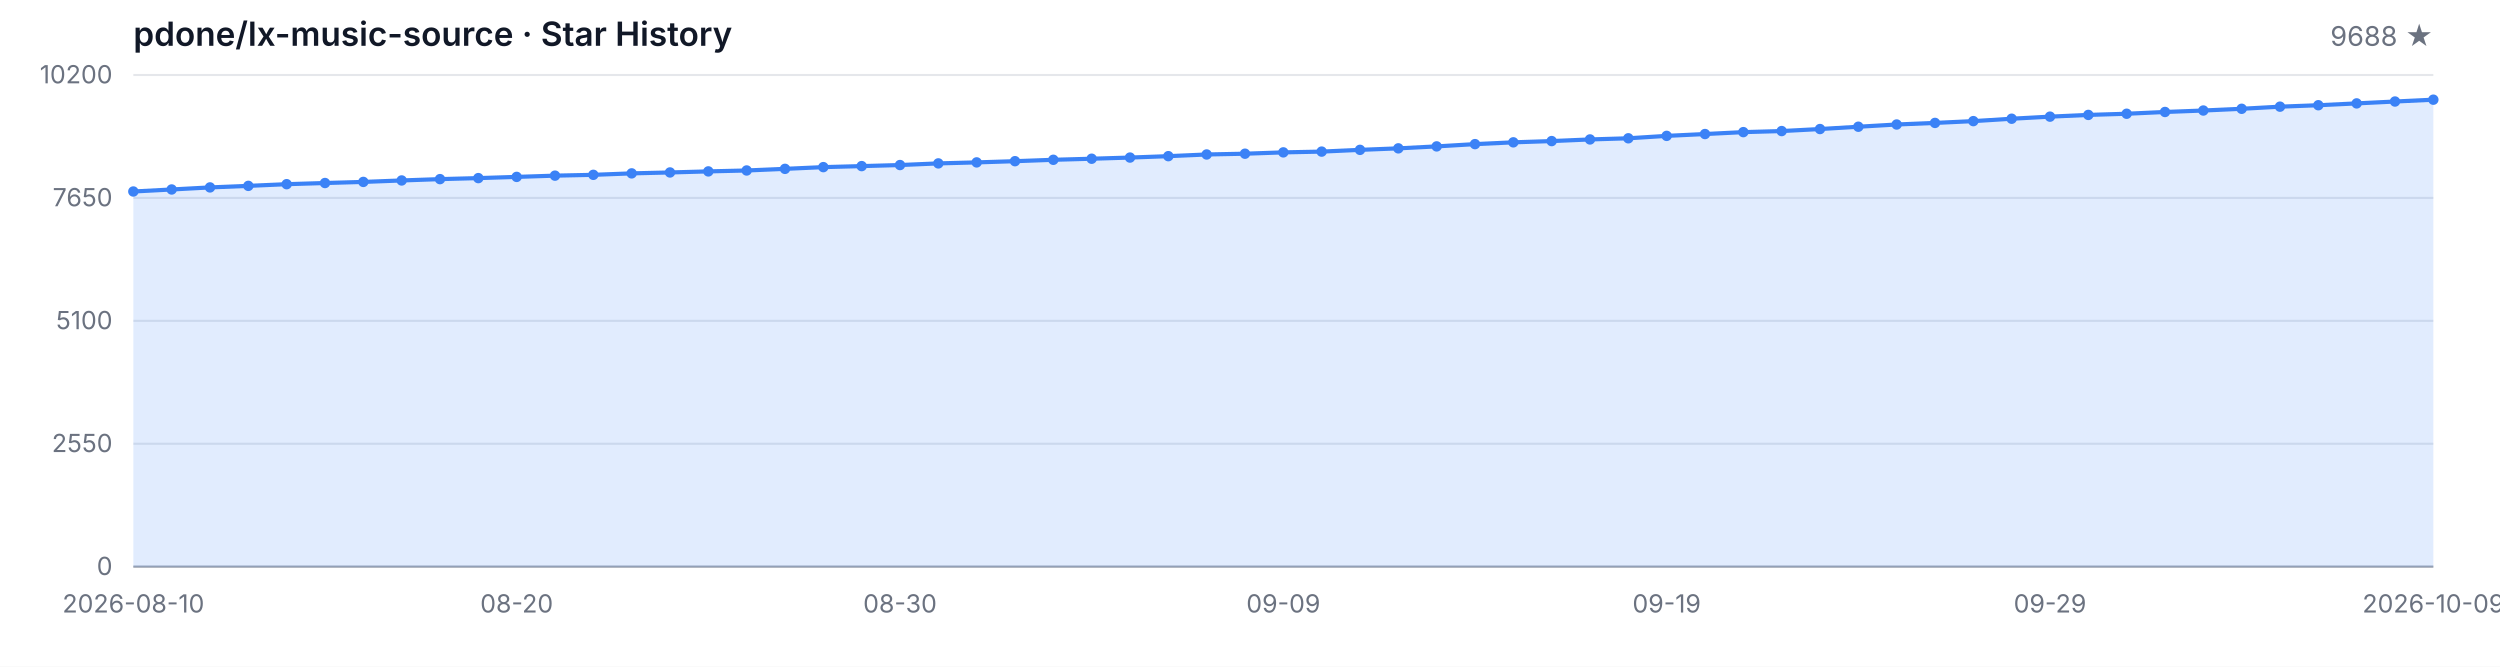
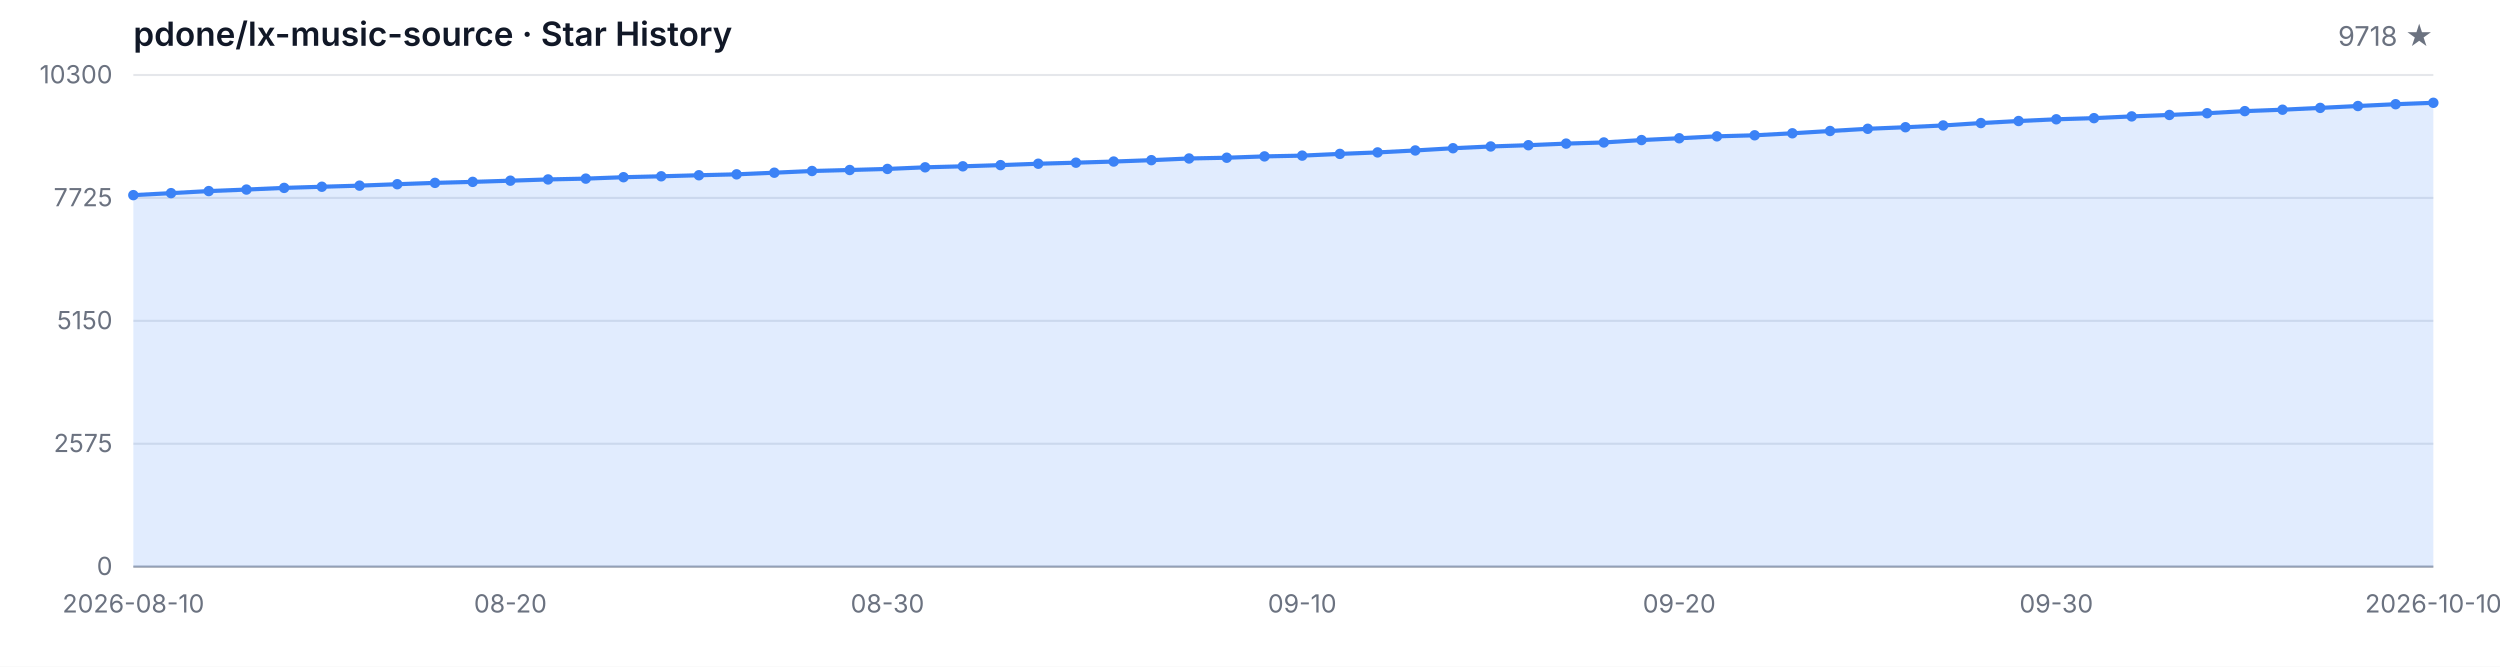
<svg xmlns="http://www.w3.org/2000/svg" width="1200" height="320" viewBox="0 0 1200 320" role="img" aria-label="Star History">
  <style>
  .bg { fill: #ffffff; }
  .grid { stroke: #e5e7eb; stroke-width: 1; }
  .axis { stroke: #9ca3af; stroke-width: 1; }
  .area { fill: rgba(59, 130, 246, 0.15); }
  .line { fill: none; stroke: #3b82f6; stroke-width: 2; stroke-linejoin: round; stroke-linecap: round; }
  .dot { fill: #3b82f6; }
  .tlabel { fill: #6b7280; font-family: -apple-system, BlinkMacSystemFont, 'Segoe UI', sans-serif; font-size: 12px; }
  .title { fill: #111827; font-family: -apple-system, BlinkMacSystemFont, 'Segoe UI', sans-serif; font-size: 16px; font-weight: 600; }
  .subtitle { fill: #6b7280; font-family: -apple-system, BlinkMacSystemFont, 'Segoe UI', sans-serif; font-size: 13px; }
  @media (prefers-color-scheme: dark) {
    .bg { fill: #0d1117; }
    .grid { stroke: #21262d; }
    .axis { stroke: #484f58; }
    .area { fill: rgba(58, 132, 255, 0.18); }
    .line { stroke: #58a6ff; }
    .dot { fill: #58a6ff; }
    .tlabel { fill: #8b949e; }
    .title { fill: #c9d1d9; }
    .subtitle { fill: #8b949e; }
  }
</style>
  <rect class="bg" width="1200" height="320" />
  <text class="title" x="64" y="22">pdone/lx-music-source · Star History</text>
-   <text class="subtitle" x="1168" y="22" text-anchor="end">9688 ★</text>
+   <text class="subtitle" x="1168" y="22" text-anchor="end">9718 ★</text>
  <line class="grid" x1="64" y1="272.00" x2="1168" y2="272.00" />
  <line class="grid" x1="64" y1="213.00" x2="1168" y2="213.00" />
  <line class="grid" x1="64" y1="154.00" x2="1168" y2="154.00" />
  <line class="grid" x1="64" y1="95.00" x2="1168" y2="95.00" />
  <line class="grid" x1="64" y1="36.00" x2="1168" y2="36.00" />
  <text class="tlabel" x="54" y="276.00" text-anchor="end">0</text>
-   <text class="tlabel" x="54" y="217.00" text-anchor="end">2550</text>
-   <text class="tlabel" x="54" y="158.00" text-anchor="end">5100</text>
-   <text class="tlabel" x="54" y="99.00" text-anchor="end">7650</text>
-   <text class="tlabel" x="54" y="40.00" text-anchor="end">10200</text>
+   <text class="tlabel" x="54" y="217.00" text-anchor="end">2575</text>
+   <text class="tlabel" x="54" y="158.00" text-anchor="end">5150</text>
+   <text class="tlabel" x="54" y="99.00" text-anchor="end">7725</text>
+   <text class="tlabel" x="54" y="40.00" text-anchor="end">10300</text>
  <line class="axis" x1="64" y1="272" x2="1168" y2="272" />
-   <path class="area" d="M 64.00 272.00 L 64.00 91.92 L 82.40 90.95 L 100.80 89.96 L 119.20 89.22 L 137.60 88.41 L 156.00 87.85 L 174.40 87.32 L 192.80 86.62 L 211.20 85.98 L 229.60 85.49 L 248.00 84.91 L 266.40 84.31 L 284.80 83.92 L 303.20 83.22 L 321.60 82.78 L 340.00 82.27 L 358.40 81.83 L 376.80 81.05 L 395.20 80.22 L 413.60 79.73 L 432.00 79.22 L 450.40 78.43 L 468.80 77.95 L 487.20 77.37 L 505.60 76.70 L 524.00 76.19 L 542.40 75.63 L 560.80 74.96 L 579.20 74.15 L 597.60 73.78 L 616.00 73.14 L 634.40 72.77 L 652.80 71.93 L 671.20 71.21 L 689.60 70.27 L 708.00 69.18 L 726.40 68.32 L 744.80 67.72 L 763.20 66.93 L 781.60 66.38 L 800.00 65.22 L 818.40 64.34 L 836.80 63.42 L 855.20 62.91 L 873.60 61.94 L 892.00 60.83 L 910.40 59.76 L 928.80 59.00 L 947.20 58.14 L 965.60 56.99 L 984.00 55.99 L 1002.40 55.16 L 1020.80 54.60 L 1039.20 53.75 L 1057.60 53.05 L 1076.00 52.22 L 1094.40 51.20 L 1112.80 50.51 L 1131.20 49.63 L 1149.60 48.73 L 1168.00 47.85 L 1168.00 272.00 Z" />
-   <path class="line" d="M 64.00 91.92 L 82.40 90.95 L 100.80 89.96 L 119.20 89.22 L 137.60 88.41 L 156.00 87.85 L 174.40 87.32 L 192.80 86.62 L 211.20 85.98 L 229.60 85.49 L 248.00 84.91 L 266.40 84.31 L 284.80 83.92 L 303.20 83.22 L 321.60 82.78 L 340.00 82.27 L 358.40 81.83 L 376.80 81.05 L 395.20 80.22 L 413.60 79.73 L 432.00 79.22 L 450.40 78.43 L 468.80 77.95 L 487.20 77.37 L 505.60 76.70 L 524.00 76.19 L 542.40 75.63 L 560.80 74.96 L 579.20 74.15 L 597.60 73.78 L 616.00 73.14 L 634.40 72.77 L 652.80 71.93 L 671.20 71.21 L 689.60 70.27 L 708.00 69.18 L 726.40 68.32 L 744.80 67.72 L 763.20 66.93 L 781.60 66.38 L 800.00 65.22 L 818.40 64.34 L 836.80 63.42 L 855.20 62.91 L 873.60 61.94 L 892.00 60.83 L 910.40 59.76 L 928.80 59.00 L 947.20 58.14 L 965.60 56.99 L 984.00 55.99 L 1002.40 55.16 L 1020.80 54.60 L 1039.20 53.75 L 1057.60 53.05 L 1076.00 52.22 L 1094.40 51.20 L 1112.80 50.51 L 1131.20 49.63 L 1149.60 48.73 L 1168.00 47.85" />
-   <circle class="dot" cx="64.00" cy="91.92" r="2.5" />
-   <circle class="dot" cx="82.40" cy="90.95" r="2.5" />
-   <circle class="dot" cx="100.80" cy="89.96" r="2.5" />
-   <circle class="dot" cx="119.20" cy="89.22" r="2.5" />
-   <circle class="dot" cx="137.60" cy="88.41" r="2.5" />
-   <circle class="dot" cx="156.00" cy="87.85" r="2.5" />
-   <circle class="dot" cx="174.40" cy="87.32" r="2.5" />
-   <circle class="dot" cx="192.80" cy="86.62" r="2.5" />
-   <circle class="dot" cx="211.20" cy="85.98" r="2.5" />
-   <circle class="dot" cx="229.60" cy="85.49" r="2.5" />
-   <circle class="dot" cx="248.00" cy="84.91" r="2.5" />
-   <circle class="dot" cx="266.40" cy="84.31" r="2.5" />
-   <circle class="dot" cx="284.80" cy="83.92" r="2.5" />
-   <circle class="dot" cx="303.20" cy="83.22" r="2.5" />
-   <circle class="dot" cx="321.60" cy="82.78" r="2.5" />
-   <circle class="dot" cx="340.00" cy="82.27" r="2.5" />
-   <circle class="dot" cx="358.40" cy="81.83" r="2.5" />
-   <circle class="dot" cx="376.80" cy="81.05" r="2.5" />
-   <circle class="dot" cx="395.20" cy="80.22" r="2.5" />
-   <circle class="dot" cx="413.60" cy="79.73" r="2.5" />
-   <circle class="dot" cx="432.00" cy="79.22" r="2.5" />
-   <circle class="dot" cx="450.40" cy="78.43" r="2.5" />
-   <circle class="dot" cx="468.80" cy="77.95" r="2.5" />
-   <circle class="dot" cx="487.20" cy="77.37" r="2.5" />
-   <circle class="dot" cx="505.60" cy="76.70" r="2.5" />
-   <circle class="dot" cx="524.00" cy="76.19" r="2.5" />
-   <circle class="dot" cx="542.40" cy="75.63" r="2.5" />
-   <circle class="dot" cx="560.80" cy="74.96" r="2.5" />
-   <circle class="dot" cx="579.20" cy="74.15" r="2.5" />
-   <circle class="dot" cx="597.60" cy="73.78" r="2.5" />
-   <circle class="dot" cx="616.00" cy="73.14" r="2.5" />
-   <circle class="dot" cx="634.40" cy="72.77" r="2.5" />
-   <circle class="dot" cx="652.80" cy="71.93" r="2.5" />
-   <circle class="dot" cx="671.20" cy="71.21" r="2.5" />
-   <circle class="dot" cx="689.60" cy="70.27" r="2.5" />
-   <circle class="dot" cx="708.00" cy="69.18" r="2.5" />
-   <circle class="dot" cx="726.40" cy="68.32" r="2.5" />
-   <circle class="dot" cx="744.80" cy="67.72" r="2.5" />
-   <circle class="dot" cx="763.20" cy="66.93" r="2.5" />
-   <circle class="dot" cx="781.60" cy="66.38" r="2.5" />
-   <circle class="dot" cx="800.00" cy="65.22" r="2.5" />
-   <circle class="dot" cx="818.40" cy="64.34" r="2.5" />
-   <circle class="dot" cx="836.80" cy="63.42" r="2.5" />
-   <circle class="dot" cx="855.20" cy="62.91" r="2.5" />
-   <circle class="dot" cx="873.60" cy="61.94" r="2.5" />
-   <circle class="dot" cx="892.00" cy="60.83" r="2.5" />
-   <circle class="dot" cx="910.40" cy="59.76" r="2.5" />
-   <circle class="dot" cx="928.80" cy="59.00" r="2.5" />
-   <circle class="dot" cx="947.20" cy="58.14" r="2.5" />
-   <circle class="dot" cx="965.60" cy="56.99" r="2.5" />
-   <circle class="dot" cx="984.00" cy="55.99" r="2.5" />
-   <circle class="dot" cx="1002.40" cy="55.16" r="2.5" />
-   <circle class="dot" cx="1020.80" cy="54.60" r="2.5" />
-   <circle class="dot" cx="1039.20" cy="53.75" r="2.5" />
-   <circle class="dot" cx="1057.60" cy="53.05" r="2.5" />
-   <circle class="dot" cx="1076.00" cy="52.22" r="2.5" />
-   <circle class="dot" cx="1094.40" cy="51.20" r="2.5" />
-   <circle class="dot" cx="1112.80" cy="50.51" r="2.5" />
-   <circle class="dot" cx="1131.20" cy="49.63" r="2.5" />
-   <circle class="dot" cx="1149.60" cy="48.73" r="2.5" />
-   <circle class="dot" cx="1168.00" cy="47.85" r="2.5" />
+   <path class="area" d="M 64.00 272.00 L 64.00 93.67 L 82.10 92.71 L 100.20 91.72 L 118.30 90.99 L 136.39 90.19 L 154.49 89.64 L 172.59 89.11 L 190.69 88.42 L 208.79 87.78 L 226.89 87.30 L 244.98 86.73 L 263.08 86.13 L 281.18 85.74 L 299.28 85.06 L 317.38 84.62 L 335.48 84.12 L 353.57 83.68 L 371.67 82.90 L 389.77 82.08 L 407.87 81.60 L 425.97 81.09 L 444.07 80.31 L 462.16 79.83 L 480.26 79.26 L 498.36 78.59 L 516.46 78.09 L 534.56 77.54 L 552.66 76.88 L 570.75 76.07 L 588.85 75.71 L 606.95 75.07 L 625.05 74.70 L 643.15 73.87 L 661.25 73.16 L 679.34 72.22 L 697.44 71.15 L 715.54 70.30 L 733.64 69.70 L 751.74 68.93 L 769.84 68.38 L 787.93 67.23 L 806.03 66.36 L 824.13 65.44 L 842.23 64.94 L 860.33 63.98 L 878.43 62.88 L 896.52 61.82 L 914.62 61.07 L 932.72 60.22 L 950.82 59.07 L 968.92 58.09 L 987.02 57.26 L 1005.11 56.71 L 1023.21 55.87 L 1041.31 55.18 L 1059.41 54.35 L 1077.51 53.34 L 1095.61 52.66 L 1113.70 51.79 L 1131.80 50.89 L 1149.90 50.02 L 1168.00 49.34 L 1168.00 272.00 Z" />
+   <path class="line" d="M 64.00 93.67 L 82.10 92.71 L 100.20 91.72 L 118.30 90.99 L 136.39 90.19 L 154.49 89.64 L 172.59 89.11 L 190.69 88.42 L 208.79 87.78 L 226.89 87.30 L 244.98 86.73 L 263.08 86.13 L 281.18 85.74 L 299.28 85.06 L 317.38 84.62 L 335.48 84.12 L 353.57 83.68 L 371.67 82.90 L 389.77 82.08 L 407.87 81.60 L 425.97 81.09 L 444.07 80.31 L 462.16 79.83 L 480.26 79.26 L 498.36 78.59 L 516.46 78.09 L 534.56 77.54 L 552.66 76.88 L 570.75 76.07 L 588.85 75.71 L 606.95 75.07 L 625.05 74.70 L 643.15 73.87 L 661.25 73.16 L 679.34 72.22 L 697.44 71.15 L 715.54 70.30 L 733.64 69.70 L 751.74 68.93 L 769.84 68.38 L 787.93 67.23 L 806.03 66.36 L 824.13 65.44 L 842.23 64.94 L 860.33 63.98 L 878.43 62.88 L 896.52 61.82 L 914.62 61.07 L 932.72 60.22 L 950.82 59.07 L 968.92 58.09 L 987.02 57.26 L 1005.11 56.71 L 1023.21 55.87 L 1041.31 55.18 L 1059.41 54.35 L 1077.51 53.34 L 1095.61 52.66 L 1113.70 51.79 L 1131.80 50.89 L 1149.90 50.02 L 1168.00 49.34" />
+   <circle class="dot" cx="64.00" cy="93.67" r="2.5" />
+   <circle class="dot" cx="82.10" cy="92.71" r="2.5" />
+   <circle class="dot" cx="100.20" cy="91.72" r="2.5" />
+   <circle class="dot" cx="118.30" cy="90.99" r="2.5" />
+   <circle class="dot" cx="136.39" cy="90.19" r="2.5" />
+   <circle class="dot" cx="154.49" cy="89.64" r="2.5" />
+   <circle class="dot" cx="172.59" cy="89.11" r="2.5" />
+   <circle class="dot" cx="190.69" cy="88.42" r="2.5" />
+   <circle class="dot" cx="208.79" cy="87.78" r="2.5" />
+   <circle class="dot" cx="226.89" cy="87.30" r="2.5" />
+   <circle class="dot" cx="244.98" cy="86.73" r="2.5" />
+   <circle class="dot" cx="263.08" cy="86.13" r="2.5" />
+   <circle class="dot" cx="281.18" cy="85.74" r="2.5" />
+   <circle class="dot" cx="299.28" cy="85.06" r="2.5" />
+   <circle class="dot" cx="317.38" cy="84.62" r="2.5" />
+   <circle class="dot" cx="335.48" cy="84.12" r="2.5" />
+   <circle class="dot" cx="353.57" cy="83.68" r="2.5" />
+   <circle class="dot" cx="371.67" cy="82.90" r="2.5" />
+   <circle class="dot" cx="389.77" cy="82.08" r="2.5" />
+   <circle class="dot" cx="407.87" cy="81.60" r="2.5" />
+   <circle class="dot" cx="425.97" cy="81.09" r="2.5" />
+   <circle class="dot" cx="444.07" cy="80.31" r="2.5" />
+   <circle class="dot" cx="462.16" cy="79.83" r="2.5" />
+   <circle class="dot" cx="480.26" cy="79.26" r="2.5" />
+   <circle class="dot" cx="498.36" cy="78.59" r="2.5" />
+   <circle class="dot" cx="516.46" cy="78.09" r="2.5" />
+   <circle class="dot" cx="534.56" cy="77.54" r="2.5" />
+   <circle class="dot" cx="552.66" cy="76.88" r="2.5" />
+   <circle class="dot" cx="570.75" cy="76.07" r="2.5" />
+   <circle class="dot" cx="588.85" cy="75.71" r="2.5" />
+   <circle class="dot" cx="606.95" cy="75.07" r="2.5" />
+   <circle class="dot" cx="625.05" cy="74.70" r="2.5" />
+   <circle class="dot" cx="643.15" cy="73.87" r="2.5" />
+   <circle class="dot" cx="661.25" cy="73.16" r="2.5" />
+   <circle class="dot" cx="679.34" cy="72.22" r="2.5" />
+   <circle class="dot" cx="697.44" cy="71.15" r="2.5" />
+   <circle class="dot" cx="715.54" cy="70.30" r="2.5" />
+   <circle class="dot" cx="733.64" cy="69.70" r="2.5" />
+   <circle class="dot" cx="751.74" cy="68.93" r="2.5" />
+   <circle class="dot" cx="769.84" cy="68.38" r="2.5" />
+   <circle class="dot" cx="787.93" cy="67.23" r="2.5" />
+   <circle class="dot" cx="806.03" cy="66.36" r="2.5" />
+   <circle class="dot" cx="824.13" cy="65.44" r="2.5" />
+   <circle class="dot" cx="842.23" cy="64.94" r="2.5" />
+   <circle class="dot" cx="860.33" cy="63.98" r="2.5" />
+   <circle class="dot" cx="878.43" cy="62.88" r="2.5" />
+   <circle class="dot" cx="896.52" cy="61.82" r="2.5" />
+   <circle class="dot" cx="914.62" cy="61.07" r="2.5" />
+   <circle class="dot" cx="932.72" cy="60.22" r="2.5" />
+   <circle class="dot" cx="950.82" cy="59.07" r="2.5" />
+   <circle class="dot" cx="968.92" cy="58.09" r="2.5" />
+   <circle class="dot" cx="987.02" cy="57.26" r="2.5" />
+   <circle class="dot" cx="1005.11" cy="56.71" r="2.5" />
+   <circle class="dot" cx="1023.21" cy="55.87" r="2.5" />
+   <circle class="dot" cx="1041.31" cy="55.18" r="2.5" />
+   <circle class="dot" cx="1059.41" cy="54.35" r="2.5" />
+   <circle class="dot" cx="1077.51" cy="53.34" r="2.5" />
+   <circle class="dot" cx="1095.61" cy="52.66" r="2.5" />
+   <circle class="dot" cx="1113.70" cy="51.79" r="2.5" />
+   <circle class="dot" cx="1131.80" cy="50.89" r="2.5" />
+   <circle class="dot" cx="1149.90" cy="50.02" r="2.5" />
+   <circle class="dot" cx="1168.00" cy="49.34" r="2.5" />
  <text class="tlabel" x="64.00" y="294" text-anchor="middle">2026-08-10</text>
-   <text class="tlabel" x="248.00" y="294" text-anchor="middle">08-20</text>
-   <text class="tlabel" x="432.00" y="294" text-anchor="middle">08-30</text>
-   <text class="tlabel" x="616.00" y="294" text-anchor="middle">09-09</text>
-   <text class="tlabel" x="800.00" y="294" text-anchor="middle">09-19</text>
-   <text class="tlabel" x="984.00" y="294" text-anchor="middle">09-29</text>
-   <text class="tlabel" x="1168.00" y="294" text-anchor="middle">2026-10-09</text>
+   <text class="tlabel" x="244.98" y="294" text-anchor="middle">08-20</text>
+   <text class="tlabel" x="425.97" y="294" text-anchor="middle">08-30</text>
+   <text class="tlabel" x="625.05" y="294" text-anchor="middle">09-10</text>
+   <text class="tlabel" x="806.03" y="294" text-anchor="middle">09-20</text>
+   <text class="tlabel" x="987.02" y="294" text-anchor="middle">09-30</text>
+   <text class="tlabel" x="1168.00" y="294" text-anchor="middle">2026-10-10</text>
</svg>
